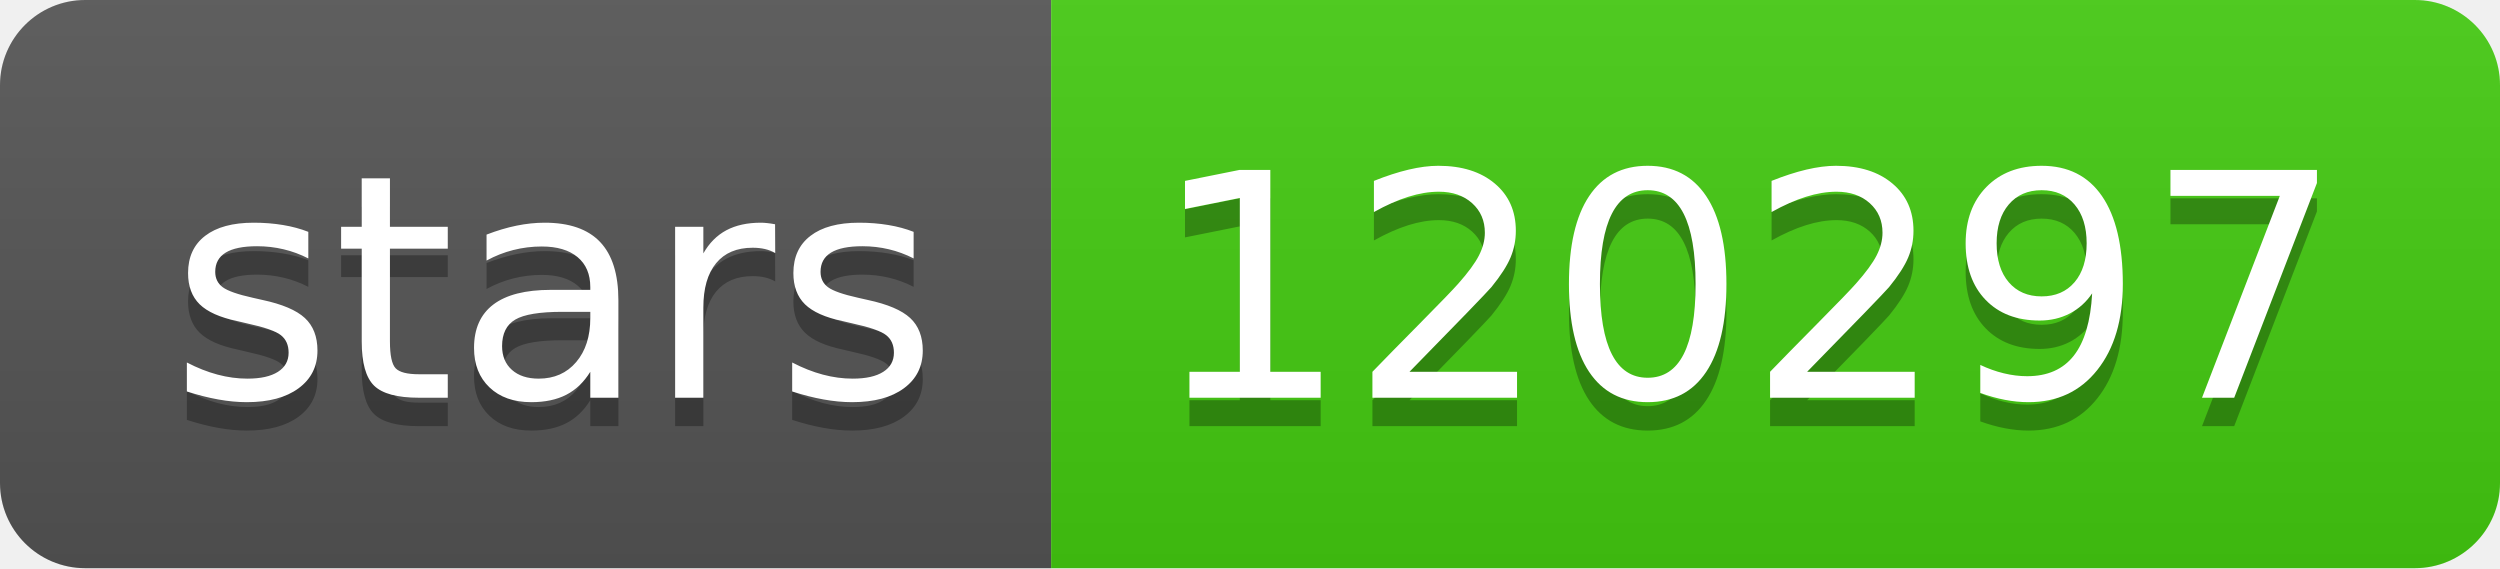
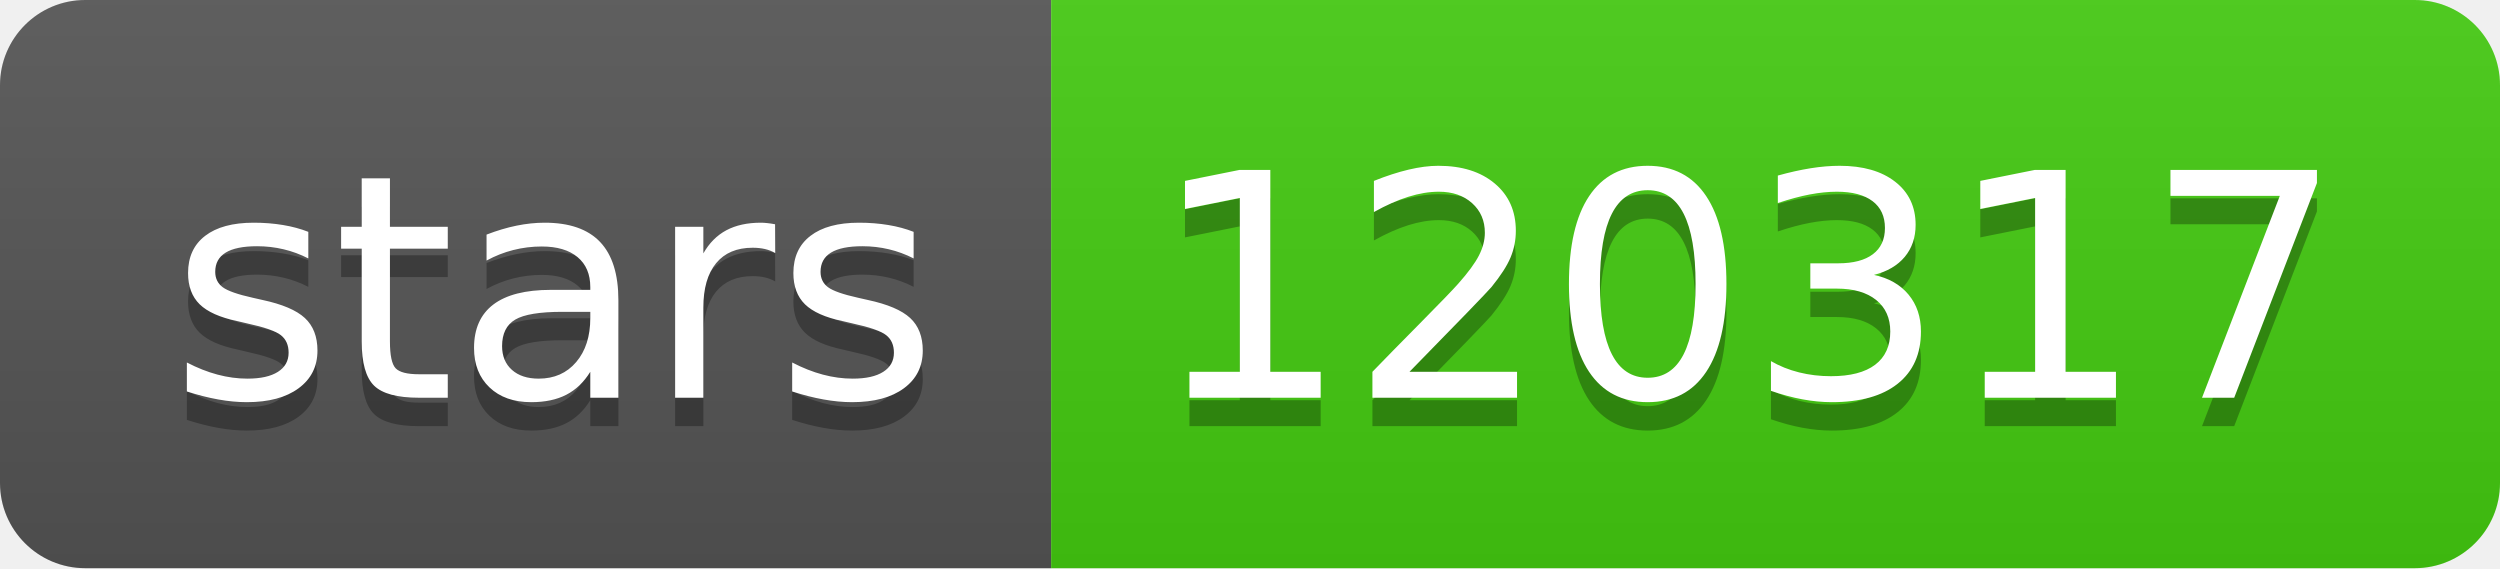
- <svg xmlns="http://www.w3.org/2000/svg" width="88" height="20" role="img" aria-label="stars: 120297">
+ <svg xmlns="http://www.w3.org/2000/svg" width="88" height="20" role="img" aria-label="stars: 120317">
  <linearGradient id="s" x2="0" y2="100%">
    <stop offset="0" stop-color="#bbb" stop-opacity=".1" />
    <stop offset="1" stop-opacity=".1" />
  </linearGradient>
  <clipPath id="r">
    <rect width="88" height="20" rx="3" fill="#fff" />
  </clipPath>
  <g clip-path="url(#r)">
    <rect width="37" height="20" fill="#555" />
    <rect x="37" width="51" height="20" fill="#4c1" />
    <rect width="88" height="20" fill="url(#s)" />
  </g>
  <g fill="#fff" text-anchor="middle" font-family="Verdana,Geneva,DejaVu Sans,sans-serif" text-rendering="geometricPrecision" font-size="110">
    <text aria-hidden="true" x="195" y="150" fill="#010101" fill-opacity=".3" transform="scale(.1)" textLength="270">stars</text>
    <text x="195" y="140" transform="scale(.1)" fill="#fff" textLength="270">stars</text>
-     <text aria-hidden="true" x="615" y="150" fill="#010101" fill-opacity=".3" transform="scale(.1)" textLength="410">120297</text>
-     <text x="615" y="140" transform="scale(.1)" fill="#fff" textLength="410">120297</text>
+     <text aria-hidden="true" x="615" y="150" fill="#010101" fill-opacity=".3" transform="scale(.1)" textLength="410">120317</text>
+     <text x="615" y="140" transform="scale(.1)" fill="#fff" textLength="410">120317</text>
  </g>
</svg>
